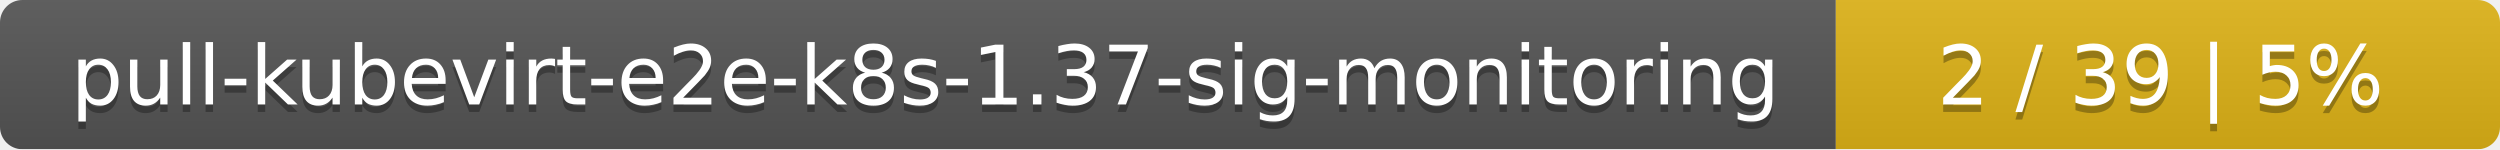
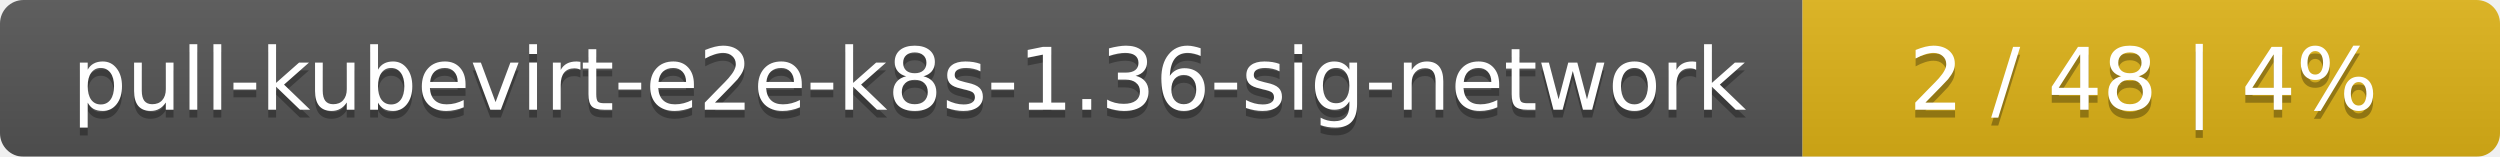
- <svg xmlns="http://www.w3.org/2000/svg" width="335" height="20">
+ <svg xmlns="http://www.w3.org/2000/svg" width="319" height="20">
  <linearGradient id="smooth" x2="0" y2="100%">
    <stop offset="0" stop-color="#bbb" stop-opacity=".1" />
    <stop offset="1" stop-opacity=".1" />
  </linearGradient>
  <mask id="round">
-     <rect width="335" height="20" rx="3" fill="#fff" />
+     <rect width="319" height="20" rx="3" fill="#fff" />
  </mask>
  <g mask="url(#round)">
-     <rect width="246" height="20" fill="#555" />
-     <rect x="246" width="89" height="20" fill="#dfb317" />
-     <rect width="335" height="20" fill="url(#smooth)" />
+     <rect width="230" height="20" fill="#555" />
+     <rect x="230" width="89" height="20" fill="#dfb317" />
+     <rect width="319" height="20" fill="url(#smooth)" />
  </g>
  <g fill="#fff" text-anchor="middle" font-family="DejaVu Sans,Verdana,Geneva,sans-serif" font-size="11">
-     <text x="124" y="15" fill="#010101" fill-opacity=".3">pull-kubevirt-e2e-k8s-1.37-sig-monitoring</text>
-     <text x="124" y="14">pull-kubevirt-e2e-k8s-1.37-sig-monitoring</text>
-     <text x="289.5" y="15" fill="#010101" fill-opacity=".3">2 / 39    |    5%</text>
-     <text x="289.5" y="14">2 / 39    |    5%</text>
+     <text x="116" y="15" fill="#010101" fill-opacity=".3">pull-kubevirt-e2e-k8s-1.36-sig-network</text>
+     <text x="116" y="14">pull-kubevirt-e2e-k8s-1.36-sig-network</text>
+     <text x="273.5" y="15" fill="#010101" fill-opacity=".3">2 / 48    |    4%</text>
+     <text x="273.5" y="14">2 / 48    |    4%</text>
  </g>
</svg>
